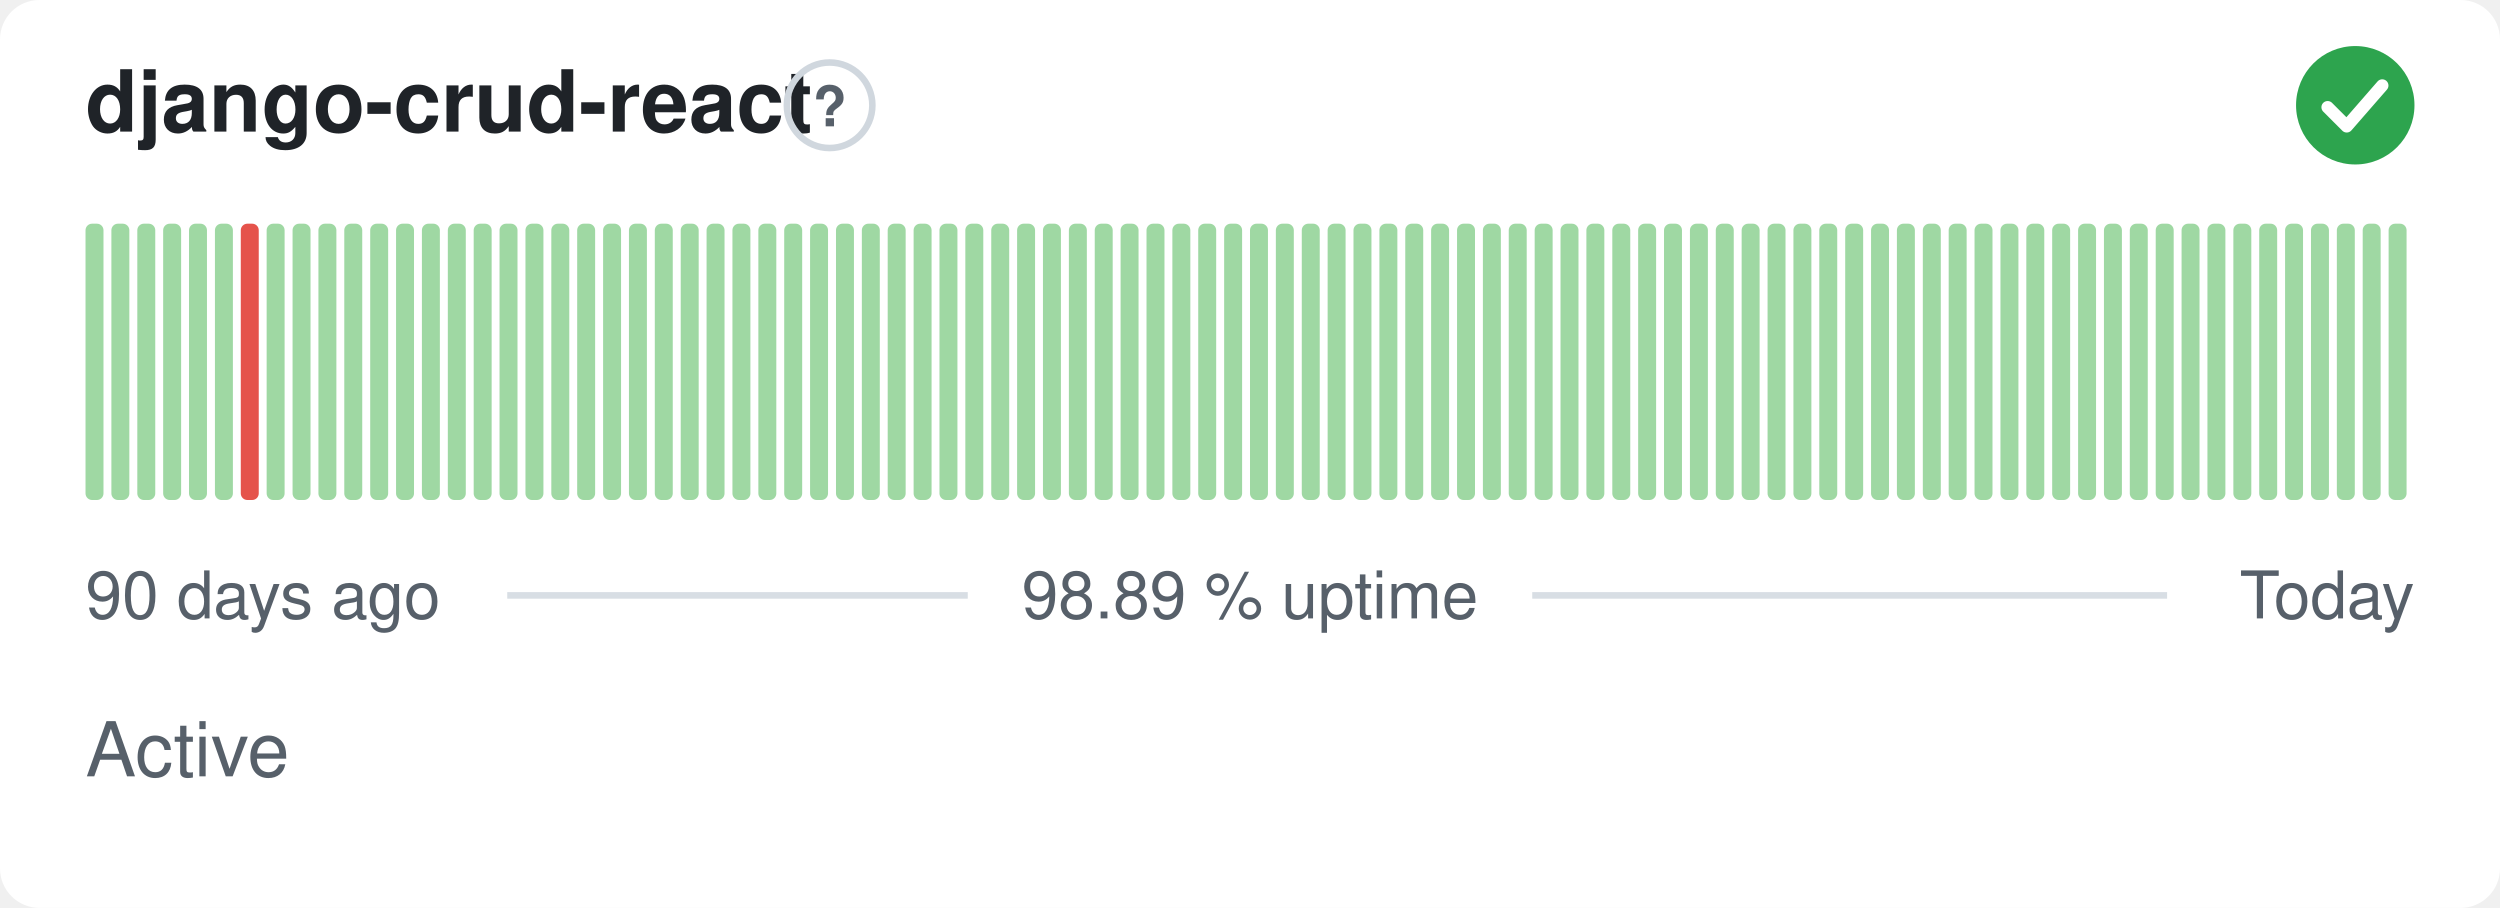
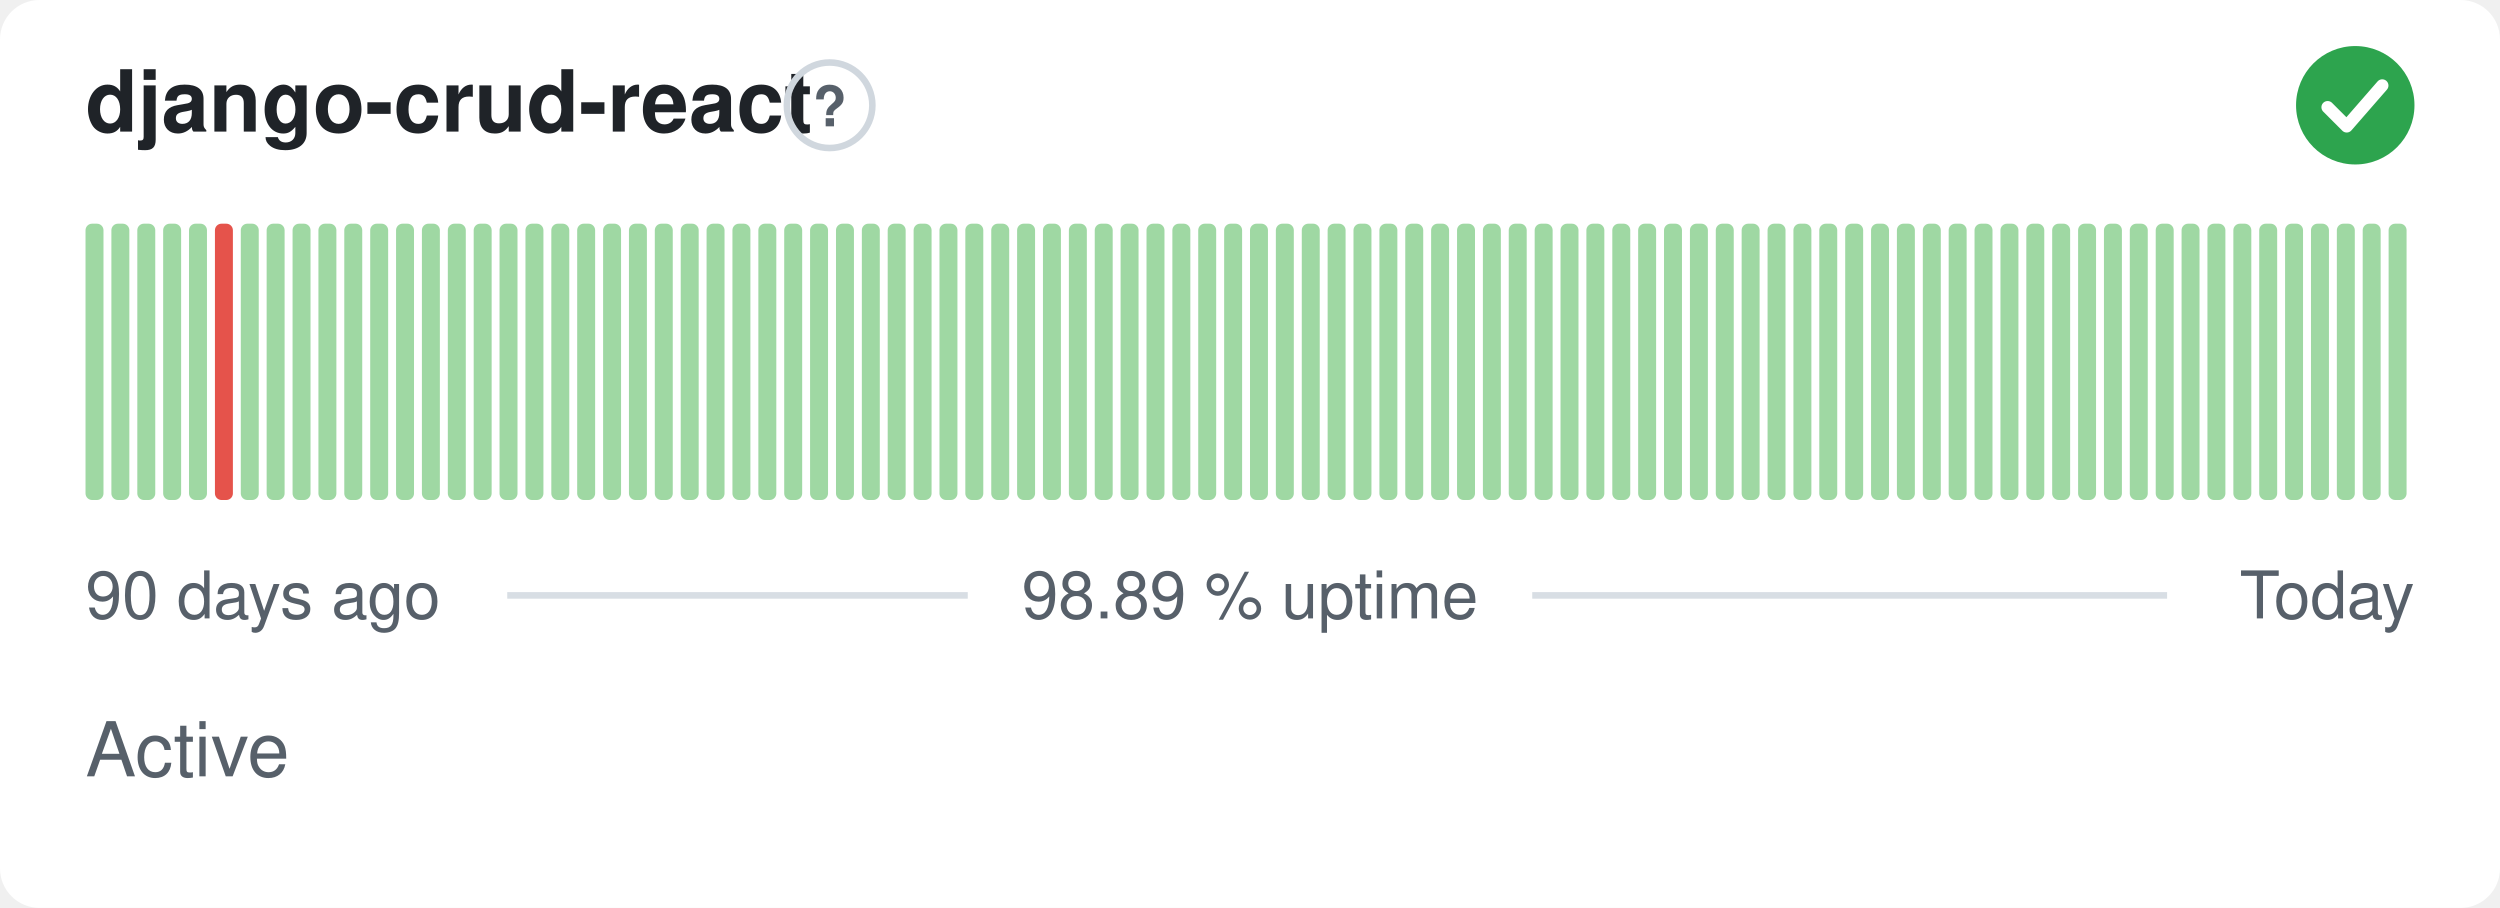
<svg xmlns="http://www.w3.org/2000/svg" width="380" height="138" viewBox="0 0 380 138" role="img" aria-label="django-crud-react: Active, 98.89 % uptime over the last 90 days" font-family="-apple-system,BlinkMacSystemFont,'Segoe UI',Helvetica,Arial,sans-serif">
  <style>
    @media (prefers-color-scheme: dark) {
      .bg { fill: #0d1117 }
      .title { fill: #e6edf3 }
      .muted { fill: #8b949e }
      .hint { stroke: #30363d }
      .rule { stroke: #30363d }
      .nodata { fill: #21262d }
    }
  </style>
  <rect class="bg" width="380" height="138" rx="6" fill="#ffffff" />
  <text class="title" x="13" y="20" font-size="13" font-weight="600" fill="#1f2328">django-crud-react</text>
  <circle class="hint" cx="126.1" cy="16" r="6.5" fill="none" stroke="#d0d7de" stroke-width="1" />
  <text class="muted" x="126.1" y="19.2" text-anchor="middle" font-size="8.5" font-weight="700" fill="#57606a">?</text>
  <circle cx="358" cy="16" r="9" fill="#2da44e" />
  <path d="M353.80 16.30l2.90 2.90 5.40 -6.20" fill="none" stroke="#fff" stroke-width="1.89" stroke-linecap="round" stroke-linejoin="round" />
  <rect x="13.00" y="34.00" width="2.73" height="42.00" rx="1" fill="#9fd8a3" />
  <rect x="16.93" y="34.00" width="2.73" height="42.00" rx="1" fill="#9fd8a3" />
  <rect x="20.87" y="34.00" width="2.73" height="42.00" rx="1" fill="#9fd8a3" />
  <rect x="24.80" y="34.00" width="2.73" height="42.00" rx="1" fill="#9fd8a3" />
  <rect x="28.73" y="34.00" width="2.73" height="42.00" rx="1" fill="#9fd8a3" />
-   <rect x="32.67" y="34.00" width="2.73" height="42.00" rx="1" fill="#9fd8a3" />
-   <rect x="36.60" y="34.00" width="2.73" height="42.00" rx="1" fill="#e5534b" />
+   <rect x="32.67" y="34.00" width="2.73" height="42.00" rx="1" fill="#e5534b" />
+   <rect x="36.60" y="34.00" width="2.73" height="42.00" rx="1" fill="#9fd8a3" />
  <rect x="40.53" y="34.00" width="2.73" height="42.00" rx="1" fill="#9fd8a3" />
  <rect x="44.47" y="34.00" width="2.73" height="42.00" rx="1" fill="#9fd8a3" />
  <rect x="48.40" y="34.00" width="2.73" height="42.00" rx="1" fill="#9fd8a3" />
  <rect x="52.33" y="34.00" width="2.73" height="42.00" rx="1" fill="#9fd8a3" />
  <rect x="56.27" y="34.00" width="2.73" height="42.00" rx="1" fill="#9fd8a3" />
  <rect x="60.20" y="34.00" width="2.73" height="42.00" rx="1" fill="#9fd8a3" />
  <rect x="64.13" y="34.00" width="2.73" height="42.00" rx="1" fill="#9fd8a3" />
  <rect x="68.07" y="34.00" width="2.73" height="42.00" rx="1" fill="#9fd8a3" />
  <rect x="72.00" y="34.00" width="2.73" height="42.00" rx="1" fill="#9fd8a3" />
  <rect x="75.93" y="34.00" width="2.73" height="42.00" rx="1" fill="#9fd8a3" />
  <rect x="79.87" y="34.00" width="2.73" height="42.00" rx="1" fill="#9fd8a3" />
  <rect x="83.80" y="34.00" width="2.73" height="42.00" rx="1" fill="#9fd8a3" />
  <rect x="87.73" y="34.00" width="2.73" height="42.00" rx="1" fill="#9fd8a3" />
  <rect x="91.67" y="34.00" width="2.73" height="42.00" rx="1" fill="#9fd8a3" />
  <rect x="95.60" y="34.00" width="2.73" height="42.00" rx="1" fill="#9fd8a3" />
  <rect x="99.53" y="34.00" width="2.73" height="42.00" rx="1" fill="#9fd8a3" />
  <rect x="103.47" y="34.00" width="2.73" height="42.00" rx="1" fill="#9fd8a3" />
  <rect x="107.40" y="34.00" width="2.73" height="42.00" rx="1" fill="#9fd8a3" />
  <rect x="111.33" y="34.00" width="2.73" height="42.00" rx="1" fill="#9fd8a3" />
  <rect x="115.27" y="34.00" width="2.73" height="42.00" rx="1" fill="#9fd8a3" />
  <rect x="119.20" y="34.00" width="2.73" height="42.00" rx="1" fill="#9fd8a3" />
  <rect x="123.13" y="34.00" width="2.73" height="42.00" rx="1" fill="#9fd8a3" />
  <rect x="127.07" y="34.00" width="2.73" height="42.00" rx="1" fill="#9fd8a3" />
  <rect x="131.00" y="34.00" width="2.73" height="42.00" rx="1" fill="#9fd8a3" />
  <rect x="134.93" y="34.00" width="2.73" height="42.00" rx="1" fill="#9fd8a3" />
  <rect x="138.87" y="34.00" width="2.73" height="42.00" rx="1" fill="#9fd8a3" />
  <rect x="142.80" y="34.00" width="2.73" height="42.00" rx="1" fill="#9fd8a3" />
  <rect x="146.73" y="34.00" width="2.73" height="42.00" rx="1" fill="#9fd8a3" />
  <rect x="150.67" y="34.00" width="2.73" height="42.00" rx="1" fill="#9fd8a3" />
  <rect x="154.60" y="34.00" width="2.73" height="42.00" rx="1" fill="#9fd8a3" />
  <rect x="158.53" y="34.00" width="2.73" height="42.00" rx="1" fill="#9fd8a3" />
  <rect x="162.47" y="34.00" width="2.73" height="42.00" rx="1" fill="#9fd8a3" />
  <rect x="166.40" y="34.00" width="2.73" height="42.00" rx="1" fill="#9fd8a3" />
  <rect x="170.33" y="34.00" width="2.73" height="42.00" rx="1" fill="#9fd8a3" />
  <rect x="174.27" y="34.00" width="2.73" height="42.00" rx="1" fill="#9fd8a3" />
  <rect x="178.20" y="34.00" width="2.73" height="42.00" rx="1" fill="#9fd8a3" />
  <rect x="182.13" y="34.00" width="2.73" height="42.00" rx="1" fill="#9fd8a3" />
  <rect x="186.07" y="34.00" width="2.73" height="42.00" rx="1" fill="#9fd8a3" />
  <rect x="190.00" y="34.00" width="2.73" height="42.00" rx="1" fill="#9fd8a3" />
  <rect x="193.93" y="34.00" width="2.73" height="42.00" rx="1" fill="#9fd8a3" />
  <rect x="197.87" y="34.00" width="2.73" height="42.00" rx="1" fill="#9fd8a3" />
  <rect x="201.80" y="34.00" width="2.73" height="42.00" rx="1" fill="#9fd8a3" />
  <rect x="205.73" y="34.00" width="2.73" height="42.00" rx="1" fill="#9fd8a3" />
  <rect x="209.67" y="34.00" width="2.73" height="42.00" rx="1" fill="#9fd8a3" />
  <rect x="213.60" y="34.00" width="2.73" height="42.00" rx="1" fill="#9fd8a3" />
  <rect x="217.53" y="34.00" width="2.73" height="42.00" rx="1" fill="#9fd8a3" />
  <rect x="221.47" y="34.00" width="2.73" height="42.00" rx="1" fill="#9fd8a3" />
  <rect x="225.40" y="34.00" width="2.73" height="42.00" rx="1" fill="#9fd8a3" />
  <rect x="229.33" y="34.00" width="2.73" height="42.00" rx="1" fill="#9fd8a3" />
  <rect x="233.27" y="34.00" width="2.73" height="42.00" rx="1" fill="#9fd8a3" />
  <rect x="237.20" y="34.00" width="2.73" height="42.00" rx="1" fill="#9fd8a3" />
  <rect x="241.13" y="34.00" width="2.73" height="42.00" rx="1" fill="#9fd8a3" />
  <rect x="245.07" y="34.00" width="2.73" height="42.00" rx="1" fill="#9fd8a3" />
  <rect x="249.00" y="34.00" width="2.73" height="42.00" rx="1" fill="#9fd8a3" />
  <rect x="252.93" y="34.00" width="2.73" height="42.00" rx="1" fill="#9fd8a3" />
  <rect x="256.87" y="34.00" width="2.73" height="42.00" rx="1" fill="#9fd8a3" />
  <rect x="260.80" y="34.00" width="2.73" height="42.00" rx="1" fill="#9fd8a3" />
  <rect x="264.73" y="34.00" width="2.73" height="42.00" rx="1" fill="#9fd8a3" />
  <rect x="268.67" y="34.00" width="2.73" height="42.00" rx="1" fill="#9fd8a3" />
  <rect x="272.60" y="34.00" width="2.73" height="42.00" rx="1" fill="#9fd8a3" />
  <rect x="276.53" y="34.00" width="2.73" height="42.00" rx="1" fill="#9fd8a3" />
  <rect x="280.47" y="34.00" width="2.73" height="42.00" rx="1" fill="#9fd8a3" />
  <rect x="284.40" y="34.00" width="2.73" height="42.00" rx="1" fill="#9fd8a3" />
  <rect x="288.33" y="34.00" width="2.73" height="42.00" rx="1" fill="#9fd8a3" />
  <rect x="292.27" y="34.00" width="2.73" height="42.00" rx="1" fill="#9fd8a3" />
  <rect x="296.20" y="34.00" width="2.73" height="42.00" rx="1" fill="#9fd8a3" />
  <rect x="300.13" y="34.00" width="2.73" height="42.00" rx="1" fill="#9fd8a3" />
  <rect x="304.07" y="34.00" width="2.73" height="42.00" rx="1" fill="#9fd8a3" />
  <rect x="308.00" y="34.00" width="2.73" height="42.00" rx="1" fill="#9fd8a3" />
  <rect x="311.93" y="34.00" width="2.73" height="42.00" rx="1" fill="#9fd8a3" />
  <rect x="315.87" y="34.00" width="2.73" height="42.00" rx="1" fill="#9fd8a3" />
  <rect x="319.80" y="34.00" width="2.73" height="42.00" rx="1" fill="#9fd8a3" />
  <rect x="323.73" y="34.00" width="2.73" height="42.00" rx="1" fill="#9fd8a3" />
  <rect x="327.67" y="34.00" width="2.73" height="42.00" rx="1" fill="#9fd8a3" />
  <rect x="331.60" y="34.00" width="2.73" height="42.00" rx="1" fill="#9fd8a3" />
  <rect x="335.53" y="34.00" width="2.73" height="42.00" rx="1" fill="#9fd8a3" />
  <rect x="339.47" y="34.00" width="2.73" height="42.00" rx="1" fill="#9fd8a3" />
  <rect x="343.40" y="34.00" width="2.73" height="42.00" rx="1" fill="#9fd8a3" />
  <rect x="347.33" y="34.00" width="2.73" height="42.00" rx="1" fill="#9fd8a3" />
  <rect x="351.27" y="34.00" width="2.73" height="42.00" rx="1" fill="#9fd8a3" />
  <rect x="355.20" y="34.00" width="2.73" height="42.00" rx="1" fill="#9fd8a3" />
  <rect x="359.13" y="34.00" width="2.73" height="42.00" rx="1" fill="#9fd8a3" />
  <rect x="363.07" y="34.00" width="2.73" height="42.00" rx="1" fill="#9fd8a3" />
  <text class="muted" x="13" y="94" font-size="10" fill="#57606a">90 days ago</text>
  <text class="muted" x="190" y="94" text-anchor="middle" font-size="10" fill="#57606a">98.89 % uptime</text>
  <text class="muted" x="367" y="94" text-anchor="end" font-size="10" fill="#57606a">Today</text>
  <line class="rule" x1="77.1" y1="90.5" x2="147.1" y2="90.5" stroke="#d8dee4" stroke-width="1" />
  <line class="rule" x1="232.9" y1="90.5" x2="329.4" y2="90.5" stroke="#d8dee4" stroke-width="1" />
  <text class="muted" x="13" y="118" font-size="11.5" fill="#57606a">Active</text>
</svg>
